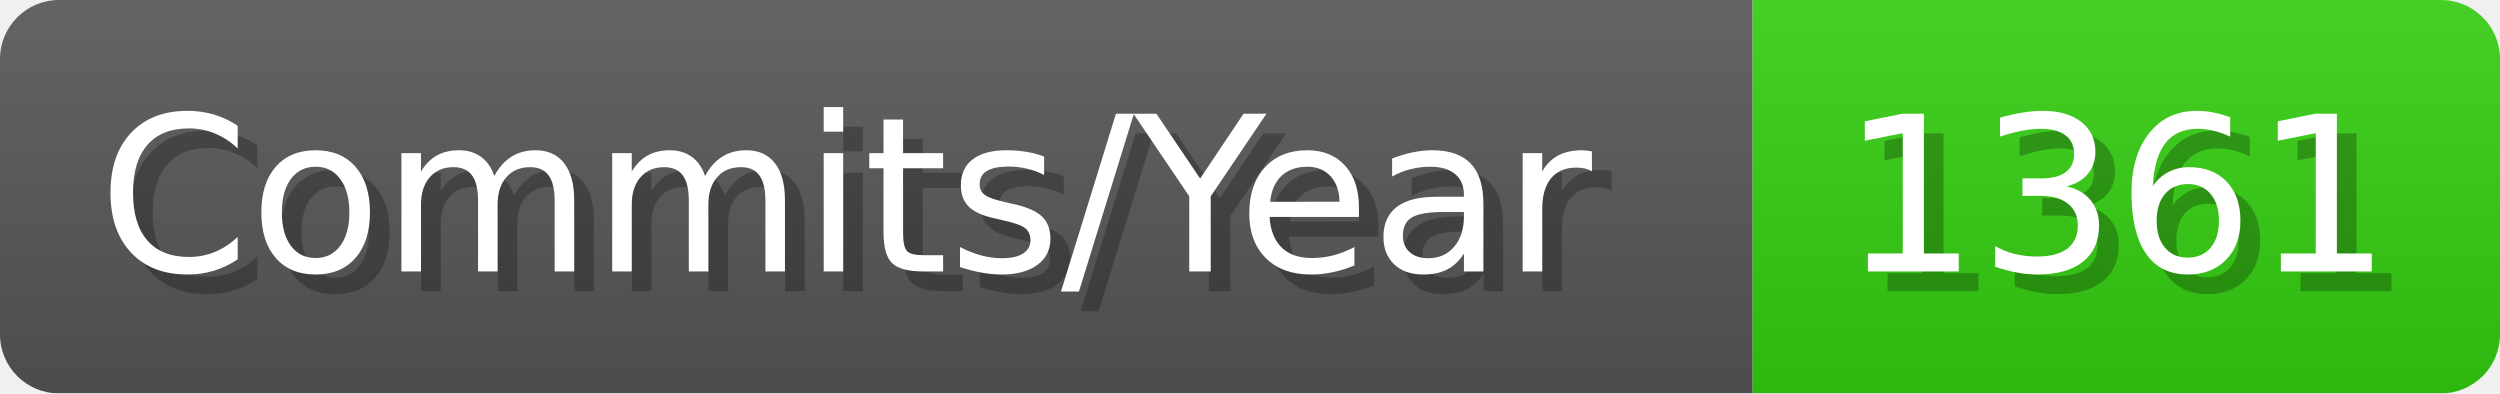
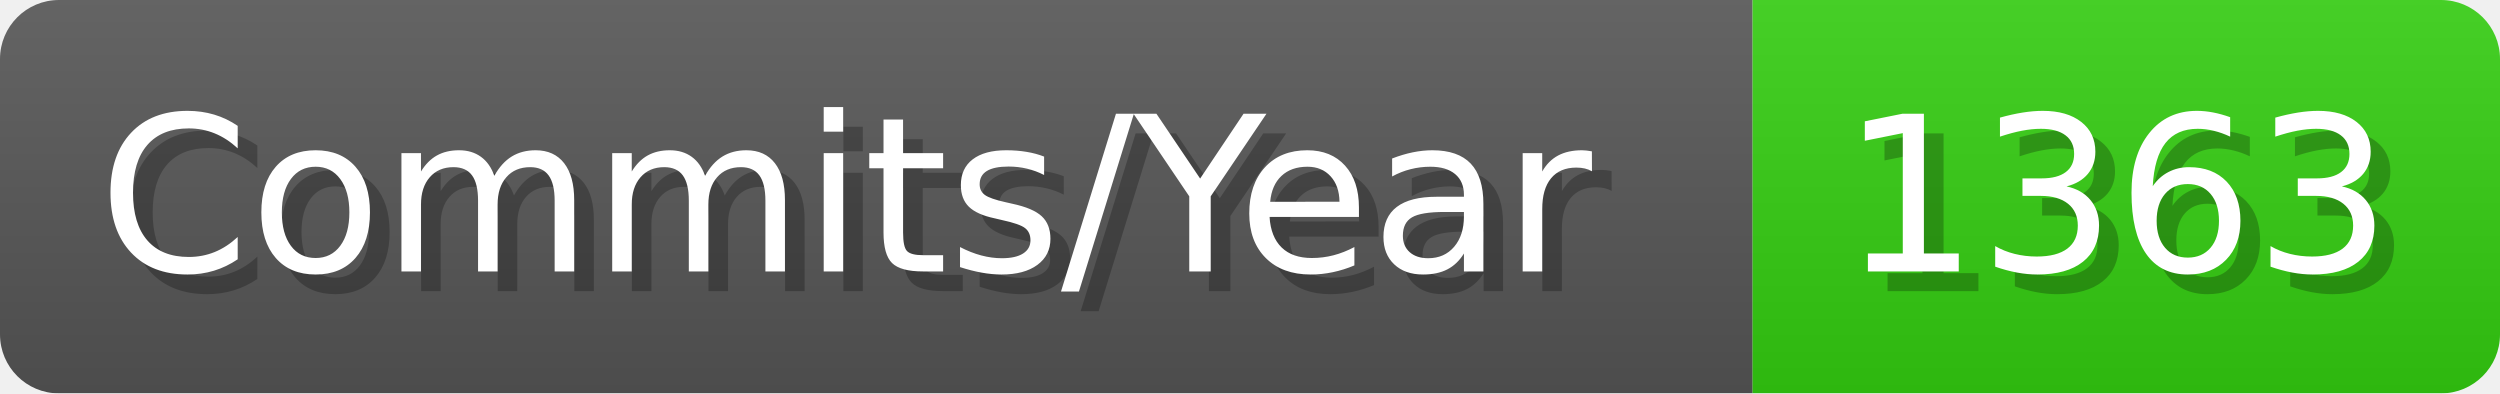
- <svg xmlns="http://www.w3.org/2000/svg" width="127.1" height="20" viewBox="0 0 1271 200" role="img" aria-label="Commits/Year: 1361">
+ <svg xmlns="http://www.w3.org/2000/svg" width="127.1" height="20" viewBox="0 0 1271 200" role="img" aria-label="Commits/Year: 1363">
  <linearGradient id="aUPdi" x2="0" y2="100%">
    <stop offset="0" stop-opacity=".1" stop-color="#EEE" />
    <stop offset="1" stop-opacity=".1" />
  </linearGradient>
  <mask id="WfAiQ">
    <rect width="1271" height="200" rx="30" fill="#FFF" />
  </mask>
  <g mask="url(#WfAiQ)">
    <rect width="891" height="200" fill="#555" />
    <rect width="380" height="200" fill="#3C1" x="891" />
    <rect width="1271" height="200" fill="url(#aUPdi)" />
  </g>
  <g aria-hidden="true" fill="#fff" text-anchor="start" font-family="Verdana,DejaVu Sans,sans-serif" font-size="110">
    <text x="60" y="148" textLength="791" fill="#000" opacity="0.25">Commits/Year</text>
    <text x="50" y="138" textLength="791">Commits/Year</text>
-     <text x="946" y="148" textLength="280" fill="#000" opacity="0.25">1361</text>
-     <text x="936" y="138" textLength="280">1361</text>
+     <text x="946" y="148" textLength="280" fill="#000" opacity="0.25">1363</text>
+     <text x="936" y="138" textLength="280">1363</text>
  </g>
</svg>
